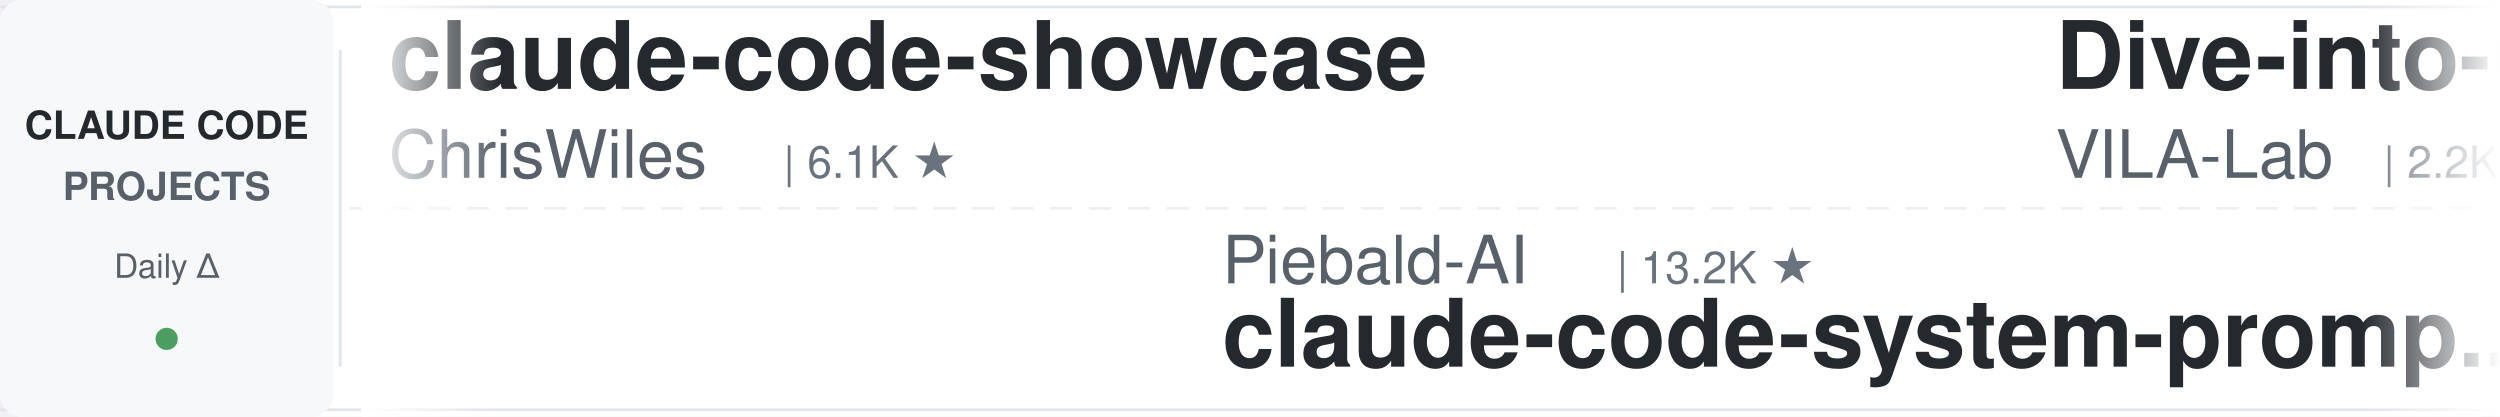
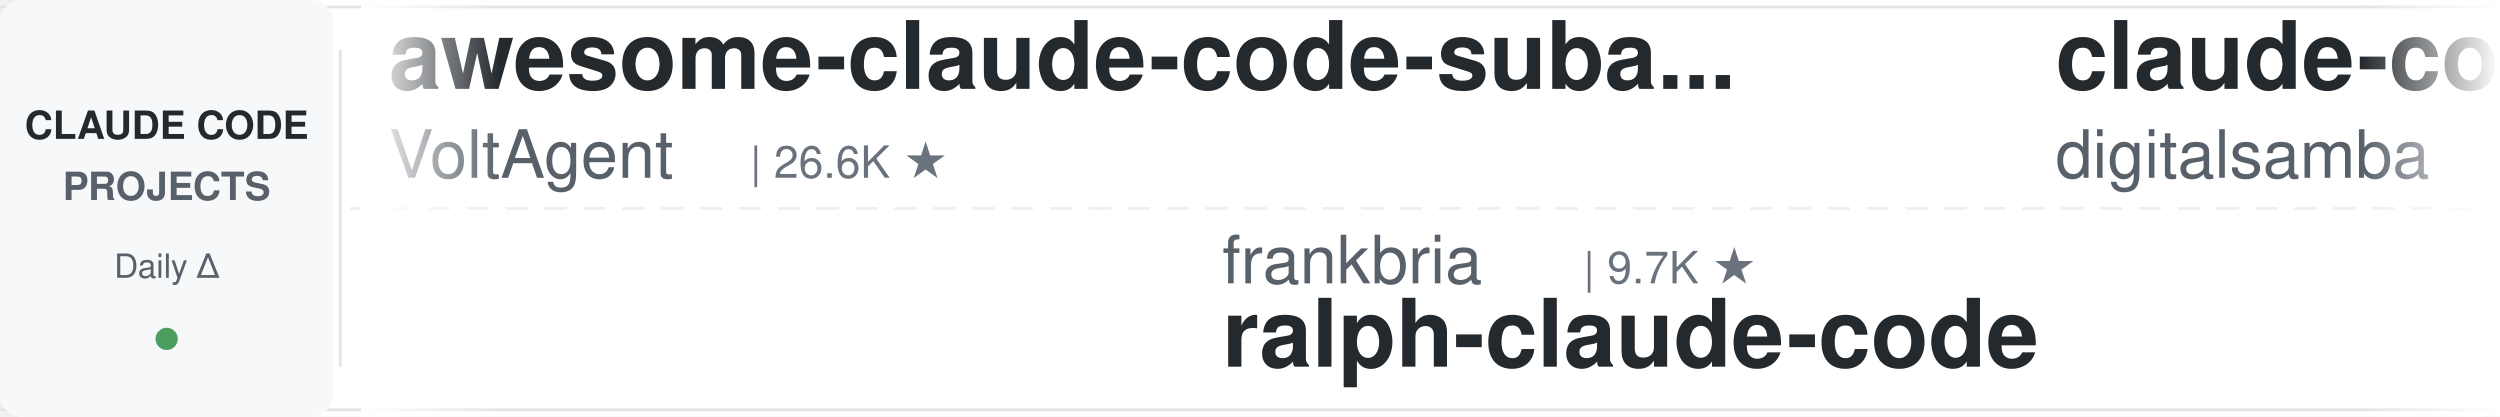
<svg xmlns="http://www.w3.org/2000/svg" width="900" height="150">
  <defs>
    <linearGradient id="leftFade" x1="0%" y1="0%" x2="100%" y2="0%">
      <stop offset="0%" style="stop-color:#ffffff;stop-opacity:1" />
      <stop offset="100%" style="stop-color:#ffffff;stop-opacity:0" />
    </linearGradient>
    <linearGradient id="rightFade" x1="0%" y1="0%" x2="100%" y2="0%">
      <stop offset="0%" style="stop-color:#ffffff;stop-opacity:0" />
      <stop offset="100%" style="stop-color:#ffffff;stop-opacity:1" />
    </linearGradient>
  </defs>
  <rect width="900" height="150" fill="#ffffff" rx="8" />
  <rect x="0" y="2" width="900" height="1" fill="#e1e4e8" />
  <rect x="0" y="147" width="900" height="1" fill="#e1e4e8" />
  <line x1="0" y1="75" x2="900" y2="75" stroke="#e1e4e8" stroke-width="1" stroke-dasharray="8 6" opacity="0.6" />
  <rect x="0" y="0" width="120" height="150" fill="#f6f8fa" rx="8" />
  <text x="60" y="50" font-family="-apple-system, BlinkMacSystemFont, 'Segoe UI', Helvetica, Arial, sans-serif" font-size="14" font-weight="600" fill="#24292e" text-anchor="middle">CLAUDE CODE</text>
  <text x="60" y="72" font-family="-apple-system, BlinkMacSystemFont, 'Segoe UI', Helvetica, Arial, sans-serif" font-size="14" font-weight="600" fill="#586069" text-anchor="middle">PROJECTS</text>
  <text x="60" y="100" font-family="-apple-system, BlinkMacSystemFont, 'Segoe UI', Helvetica, Arial, sans-serif" font-size="12" font-weight="500" fill="#586069" text-anchor="middle">Daily Δ</text>
  <circle cx="60" cy="122" r="4" fill="#22863a" opacity="0.8" />
  <rect x="122" y="18" width="1" height="114" fill="#e1e4e8" />
  <clipPath id="tickerClip">
    <rect x="130" y="0" width="770" height="150" />
  </clipPath>
  <g clip-path="url(#tickerClip)">
    <g id="tickerItems">
      <animateTransform attributeName="transform" attributeType="XML" type="translate" from="0 0" to="-3000 0" dur="54s" repeatCount="indefinite" />
      <g transform="translate(0, 0)">
-         <text x="140" y="32" font-family="-apple-system, BlinkMacSystemFont, 'Segoe UI', Helvetica, Arial, sans-serif" font-size="34" font-weight="600" fill="#24292e">claude-code-showcase</text>
-         <text x="140" y="64" font-family="-apple-system, BlinkMacSystemFont, 'Segoe UI', Helvetica, Arial, sans-serif" font-size="24" font-weight="400" fill="#586069">ChrisWiles</text>
-         <text x="282" y="64" font-family="-apple-system, BlinkMacSystemFont, 'Segoe UI', Helvetica, Arial, sans-serif" font-size="16" font-weight="500" fill="#6a737d">| 6.1K ★</text>
+         <text x="140" y="32" font-family="-apple-system, BlinkMacSystemFont, 'Segoe UI', Helvetica, Arial, sans-serif" font-size="34" font-weight="600" fill="#24292e">awesome-claude-code-suba...</text>
+         <text x="140" y="64" font-family="-apple-system, BlinkMacSystemFont, 'Segoe UI', Helvetica, Arial, sans-serif" font-size="24" font-weight="400" fill="#586069">VoltAgent</text>
+         <text x="270" y="64" font-family="-apple-system, BlinkMacSystemFont, 'Segoe UI', Helvetica, Arial, sans-serif" font-size="16" font-weight="500" fill="#6a737d">| 26.6K ★</text>
      </g>
      <g transform="translate(300, 0)">
+         <text x="140" y="102" font-family="-apple-system, BlinkMacSystemFont, 'Segoe UI', Helvetica, Arial, sans-serif" font-size="24" font-weight="400" fill="#586069">frankbria</text>
+         <text x="270" y="102" font-family="-apple-system, BlinkMacSystemFont, 'Segoe UI', Helvetica, Arial, sans-serif" font-size="16" font-weight="500" fill="#6a737d">| 9.7K ★</text>
+         <text x="140" y="132" font-family="-apple-system, BlinkMacSystemFont, 'Segoe UI', Helvetica, Arial, sans-serif" font-size="34" font-weight="600" fill="#24292e">ralph-claude-code</text>
+       </g>
+       <g transform="translate(600, 0)">
+         <text x="140" y="32" font-family="-apple-system, BlinkMacSystemFont, 'Segoe UI', Helvetica, Arial, sans-serif" font-size="34" font-weight="600" fill="#24292e">claude-code-video-toolki...</text>
+         <text x="140" y="64" font-family="-apple-system, BlinkMacSystemFont, 'Segoe UI', Helvetica, Arial, sans-serif" font-size="24" font-weight="400" fill="#586069">digitalsamba</text>
+         <text x="306" y="64" font-family="-apple-system, BlinkMacSystemFont, 'Segoe UI', Helvetica, Arial, sans-serif" font-size="16" font-weight="500" fill="#6a737d">| 2.6K ★</text>
+       </g>
+       <g transform="translate(900, 0)">
+         <text x="140" y="102" font-family="-apple-system, BlinkMacSystemFont, 'Segoe UI', Helvetica, Arial, sans-serif" font-size="24" font-weight="400" fill="#586069">Donchitos</text>
+         <text x="270" y="102" font-family="-apple-system, BlinkMacSystemFont, 'Segoe UI', Helvetica, Arial, sans-serif" font-size="16" font-weight="500" fill="#6a737d">| 39.9K ★</text>
+         <text x="140" y="132" font-family="-apple-system, BlinkMacSystemFont, 'Segoe UI', Helvetica, Arial, sans-serif" font-size="34" font-weight="600" fill="#24292e">Claude-Code-Game-Studios</text>
+       </g>
+       <g transform="translate(1200, 0)">
+         <text x="140" y="32" font-family="-apple-system, BlinkMacSystemFont, 'Segoe UI', Helvetica, Arial, sans-serif" font-size="34" font-weight="600" fill="#24292e">everything-claude-code</text>
+         <text x="140" y="64" font-family="-apple-system, BlinkMacSystemFont, 'Segoe UI', Helvetica, Arial, sans-serif" font-size="24" font-weight="400" fill="#586069">WorldFlowAI</text>
+         <text x="294" y="64" font-family="-apple-system, BlinkMacSystemFont, 'Segoe UI', Helvetica, Arial, sans-serif" font-size="16" font-weight="500" fill="#6a737d">| 6.5K ★</text>
+       </g>
+       <g transform="translate(1500, 0)">
        <text x="140" y="102" font-family="-apple-system, BlinkMacSystemFont, 'Segoe UI', Helvetica, Arial, sans-serif" font-size="24" font-weight="400" fill="#586069">Piebald-AI</text>
        <text x="282" y="102" font-family="-apple-system, BlinkMacSystemFont, 'Segoe UI', Helvetica, Arial, sans-serif" font-size="16" font-weight="500" fill="#6a737d">| 13.2K ★</text>
        <text x="140" y="132" font-family="-apple-system, BlinkMacSystemFont, 'Segoe UI', Helvetica, Arial, sans-serif" font-size="34" font-weight="600" fill="#24292e">claude-code-system-promp...</text>
      </g>
-       <g transform="translate(600, 0)">
-         <text x="140" y="32" font-family="-apple-system, BlinkMacSystemFont, 'Segoe UI', Helvetica, Arial, sans-serif" font-size="34" font-weight="600" fill="#24292e">Dive-into-Claude-Code</text>
-         <text x="140" y="64" font-family="-apple-system, BlinkMacSystemFont, 'Segoe UI', Helvetica, Arial, sans-serif" font-size="24" font-weight="400" fill="#586069">VILA-Lab</text>
-         <text x="258" y="64" font-family="-apple-system, BlinkMacSystemFont, 'Segoe UI', Helvetica, Arial, sans-serif" font-size="16" font-weight="500" fill="#6a737d">| 2.2K ★</text>
-       </g>
-       <g transform="translate(900, 0)">
-         <text x="140" y="102" font-family="-apple-system, BlinkMacSystemFont, 'Segoe UI', Helvetica, Arial, sans-serif" font-size="24" font-weight="400" fill="#586069">wesammustafa</text>
-         <text x="306" y="102" font-family="-apple-system, BlinkMacSystemFont, 'Segoe UI', Helvetica, Arial, sans-serif" font-size="16" font-weight="500" fill="#6a737d">| 3.7K ★</text>
-         <text x="140" y="132" font-family="-apple-system, BlinkMacSystemFont, 'Segoe UI', Helvetica, Arial, sans-serif" font-size="34" font-weight="600" fill="#24292e">Claude-Code-Quest</text>
-       </g>
-       <g transform="translate(1200, 0)">
-         <text x="140" y="32" font-family="-apple-system, BlinkMacSystemFont, 'Segoe UI', Helvetica, Arial, sans-serif" font-size="34" font-weight="600" fill="#24292e">claude-code-router</text>
-         <text x="140" y="64" font-family="-apple-system, BlinkMacSystemFont, 'Segoe UI', Helvetica, Arial, sans-serif" font-size="24" font-weight="400" fill="#586069">musistudio</text>
-         <text x="282" y="64" font-family="-apple-system, BlinkMacSystemFont, 'Segoe UI', Helvetica, Arial, sans-serif" font-size="16" font-weight="500" fill="#6a737d">| 38.2K ★</text>
-       </g>
-       <g transform="translate(1500, 0)">
-         <text x="140" y="102" font-family="-apple-system, BlinkMacSystemFont, 'Segoe UI', Helvetica, Arial, sans-serif" font-size="24" font-weight="400" fill="#586069">kodu-ai</text>
-         <text x="246" y="102" font-family="-apple-system, BlinkMacSystemFont, 'Segoe UI', Helvetica, Arial, sans-serif" font-size="16" font-weight="500" fill="#6a737d">| 5.2K ★</text>
-         <text x="140" y="132" font-family="-apple-system, BlinkMacSystemFont, 'Segoe UI', Helvetica, Arial, sans-serif" font-size="34" font-weight="600" fill="#24292e">claude-coder</text>
-       </g>
      <g transform="translate(1800, 0)">
-         <text x="140" y="32" font-family="-apple-system, BlinkMacSystemFont, 'Segoe UI', Helvetica, Arial, sans-serif" font-size="34" font-weight="600" fill="#24292e">awesome-claude-code-tool...</text>
-         <text x="140" y="64" font-family="-apple-system, BlinkMacSystemFont, 'Segoe UI', Helvetica, Arial, sans-serif" font-size="24" font-weight="400" fill="#586069">rohitg00</text>
-         <text x="258" y="64" font-family="-apple-system, BlinkMacSystemFont, 'Segoe UI', Helvetica, Arial, sans-serif" font-size="16" font-weight="500" fill="#6a737d">| 2.8K ★</text>
+         <text x="140" y="32" font-family="-apple-system, BlinkMacSystemFont, 'Segoe UI', Helvetica, Arial, sans-serif" font-size="34" font-weight="600" fill="#24292e">my-claude-code-setup</text>
+         <text x="140" y="64" font-family="-apple-system, BlinkMacSystemFont, 'Segoe UI', Helvetica, Arial, sans-serif" font-size="24" font-weight="400" fill="#586069">centminmod</text>
+         <text x="282" y="64" font-family="-apple-system, BlinkMacSystemFont, 'Segoe UI', Helvetica, Arial, sans-serif" font-size="16" font-weight="500" fill="#6a737d">| 2.7K ★</text>
      </g>
      <g transform="translate(2100, 0)">
-         <text x="140" y="102" font-family="-apple-system, BlinkMacSystemFont, 'Segoe UI', Helvetica, Arial, sans-serif" font-size="24" font-weight="400" fill="#586069">Maciek-roboblog</text>
-         <text x="342" y="102" font-family="-apple-system, BlinkMacSystemFont, 'Segoe UI', Helvetica, Arial, sans-serif" font-size="16" font-weight="500" fill="#6a737d">| 8.8K ★</text>
-         <text x="140" y="132" font-family="-apple-system, BlinkMacSystemFont, 'Segoe UI', Helvetica, Arial, sans-serif" font-size="34" font-weight="600" fill="#24292e">Claude-Code-Usage-Monito...</text>
+         <text x="140" y="102" font-family="-apple-system, BlinkMacSystemFont, 'Segoe UI', Helvetica, Arial, sans-serif" font-size="24" font-weight="400" fill="#586069">nicedreamzapp</text>
+         <text x="318" y="102" font-family="-apple-system, BlinkMacSystemFont, 'Segoe UI', Helvetica, Arial, sans-serif" font-size="16" font-weight="500" fill="#6a737d">| 3.5K ★</text>
+         <text x="140" y="132" font-family="-apple-system, BlinkMacSystemFont, 'Segoe UI', Helvetica, Arial, sans-serif" font-size="34" font-weight="600" fill="#24292e">claude-code-local</text>
      </g>
      <g transform="translate(2400, 0)">
-         <text x="140" y="32" font-family="-apple-system, BlinkMacSystemFont, 'Segoe UI', Helvetica, Arial, sans-serif" font-size="34" font-weight="600" fill="#24292e">claude-code-security-rev...</text>
-         <text x="140" y="64" font-family="-apple-system, BlinkMacSystemFont, 'Segoe UI', Helvetica, Arial, sans-serif" font-size="24" font-weight="400" fill="#586069">anthropics</text>
-         <text x="282" y="64" font-family="-apple-system, BlinkMacSystemFont, 'Segoe UI', Helvetica, Arial, sans-serif" font-size="16" font-weight="500" fill="#6a737d">| 7.0K ★</text>
+         <text x="140" y="32" font-family="-apple-system, BlinkMacSystemFont, 'Segoe UI', Helvetica, Arial, sans-serif" font-size="34" font-weight="600" fill="#24292e">claude-code-cli</text>
+         <text x="140" y="64" font-family="-apple-system, BlinkMacSystemFont, 'Segoe UI', Helvetica, Arial, sans-serif" font-size="24" font-weight="400" fill="#586069">huangserva</text>
+         <text x="282" y="64" font-family="-apple-system, BlinkMacSystemFont, 'Segoe UI', Helvetica, Arial, sans-serif" font-size="16" font-weight="500" fill="#6a737d">| 632 ★</text>
      </g>
      <g transform="translate(2700, 0)">
-         <text x="140" y="102" font-family="-apple-system, BlinkMacSystemFont, 'Segoe UI', Helvetica, Arial, sans-serif" font-size="24" font-weight="400" fill="#586069">hangsman</text>
-         <text x="258" y="102" font-family="-apple-system, BlinkMacSystemFont, 'Segoe UI', Helvetica, Arial, sans-serif" font-size="16" font-weight="500" fill="#6a737d">| 799 ★</text>
-         <text x="140" y="132" font-family="-apple-system, BlinkMacSystemFont, 'Segoe UI', Helvetica, Arial, sans-serif" font-size="34" font-weight="600" fill="#24292e">claude-code-source</text>
+         <text x="140" y="102" font-family="-apple-system, BlinkMacSystemFont, 'Segoe UI', Helvetica, Arial, sans-serif" font-size="24" font-weight="400" fill="#586069">Alishahryar1</text>
+         <text x="306" y="102" font-family="-apple-system, BlinkMacSystemFont, 'Segoe UI', Helvetica, Arial, sans-serif" font-size="16" font-weight="500" fill="#6a737d">| 71.0K ★</text>
+         <text x="140" y="132" font-family="-apple-system, BlinkMacSystemFont, 'Segoe UI', Helvetica, Arial, sans-serif" font-size="34" font-weight="600" fill="#24292e">free-claude-code</text>
      </g>
      <g transform="translate(3000, 0)">
-         <text x="140" y="32" font-family="-apple-system, BlinkMacSystemFont, 'Segoe UI', Helvetica, Arial, sans-serif" font-size="34" font-weight="600" fill="#24292e">claude-code-showcase</text>
-         <text x="140" y="64" font-family="-apple-system, BlinkMacSystemFont, 'Segoe UI', Helvetica, Arial, sans-serif" font-size="24" font-weight="400" fill="#586069">ChrisWiles</text>
-         <text x="282" y="64" font-family="-apple-system, BlinkMacSystemFont, 'Segoe UI', Helvetica, Arial, sans-serif" font-size="16" font-weight="500" fill="#6a737d">| 6.1K ★</text>
+         <text x="140" y="32" font-family="-apple-system, BlinkMacSystemFont, 'Segoe UI', Helvetica, Arial, sans-serif" font-size="34" font-weight="600" fill="#24292e">awesome-claude-code-suba...</text>
+         <text x="140" y="64" font-family="-apple-system, BlinkMacSystemFont, 'Segoe UI', Helvetica, Arial, sans-serif" font-size="24" font-weight="400" fill="#586069">VoltAgent</text>
+         <text x="270" y="64" font-family="-apple-system, BlinkMacSystemFont, 'Segoe UI', Helvetica, Arial, sans-serif" font-size="16" font-weight="500" fill="#6a737d">| 26.6K ★</text>
      </g>
      <g transform="translate(3300, 0)">
-         <text x="140" y="102" font-family="-apple-system, BlinkMacSystemFont, 'Segoe UI', Helvetica, Arial, sans-serif" font-size="24" font-weight="400" fill="#586069">Piebald-AI</text>
-         <text x="282" y="102" font-family="-apple-system, BlinkMacSystemFont, 'Segoe UI', Helvetica, Arial, sans-serif" font-size="16" font-weight="500" fill="#6a737d">| 13.2K ★</text>
-         <text x="140" y="132" font-family="-apple-system, BlinkMacSystemFont, 'Segoe UI', Helvetica, Arial, sans-serif" font-size="34" font-weight="600" fill="#24292e">claude-code-system-promp...</text>
+         <text x="140" y="102" font-family="-apple-system, BlinkMacSystemFont, 'Segoe UI', Helvetica, Arial, sans-serif" font-size="24" font-weight="400" fill="#586069">frankbria</text>
+         <text x="270" y="102" font-family="-apple-system, BlinkMacSystemFont, 'Segoe UI', Helvetica, Arial, sans-serif" font-size="16" font-weight="500" fill="#6a737d">| 9.7K ★</text>
+         <text x="140" y="132" font-family="-apple-system, BlinkMacSystemFont, 'Segoe UI', Helvetica, Arial, sans-serif" font-size="34" font-weight="600" fill="#24292e">ralph-claude-code</text>
      </g>
      <g transform="translate(3600, 0)">
-         <text x="140" y="32" font-family="-apple-system, BlinkMacSystemFont, 'Segoe UI', Helvetica, Arial, sans-serif" font-size="34" font-weight="600" fill="#24292e">Dive-into-Claude-Code</text>
-         <text x="140" y="64" font-family="-apple-system, BlinkMacSystemFont, 'Segoe UI', Helvetica, Arial, sans-serif" font-size="24" font-weight="400" fill="#586069">VILA-Lab</text>
-         <text x="258" y="64" font-family="-apple-system, BlinkMacSystemFont, 'Segoe UI', Helvetica, Arial, sans-serif" font-size="16" font-weight="500" fill="#6a737d">| 2.2K ★</text>
+         <text x="140" y="32" font-family="-apple-system, BlinkMacSystemFont, 'Segoe UI', Helvetica, Arial, sans-serif" font-size="34" font-weight="600" fill="#24292e">claude-code-video-toolki...</text>
+         <text x="140" y="64" font-family="-apple-system, BlinkMacSystemFont, 'Segoe UI', Helvetica, Arial, sans-serif" font-size="24" font-weight="400" fill="#586069">digitalsamba</text>
+         <text x="306" y="64" font-family="-apple-system, BlinkMacSystemFont, 'Segoe UI', Helvetica, Arial, sans-serif" font-size="16" font-weight="500" fill="#6a737d">| 2.6K ★</text>
      </g>
      <g transform="translate(3900, 0)">
-         <text x="140" y="102" font-family="-apple-system, BlinkMacSystemFont, 'Segoe UI', Helvetica, Arial, sans-serif" font-size="24" font-weight="400" fill="#586069">wesammustafa</text>
-         <text x="306" y="102" font-family="-apple-system, BlinkMacSystemFont, 'Segoe UI', Helvetica, Arial, sans-serif" font-size="16" font-weight="500" fill="#6a737d">| 3.7K ★</text>
-         <text x="140" y="132" font-family="-apple-system, BlinkMacSystemFont, 'Segoe UI', Helvetica, Arial, sans-serif" font-size="34" font-weight="600" fill="#24292e">Claude-Code-Quest</text>
+         <text x="140" y="102" font-family="-apple-system, BlinkMacSystemFont, 'Segoe UI', Helvetica, Arial, sans-serif" font-size="24" font-weight="400" fill="#586069">Donchitos</text>
+         <text x="270" y="102" font-family="-apple-system, BlinkMacSystemFont, 'Segoe UI', Helvetica, Arial, sans-serif" font-size="16" font-weight="500" fill="#6a737d">| 39.9K ★</text>
+         <text x="140" y="132" font-family="-apple-system, BlinkMacSystemFont, 'Segoe UI', Helvetica, Arial, sans-serif" font-size="34" font-weight="600" fill="#24292e">Claude-Code-Game-Studios</text>
      </g>
    </g>
  </g>
  <rect x="130" y="0" width="50" height="150" fill="url(#leftFade)" />
  <rect x="850" y="0" width="50" height="150" fill="url(#rightFade)" />
</svg>
